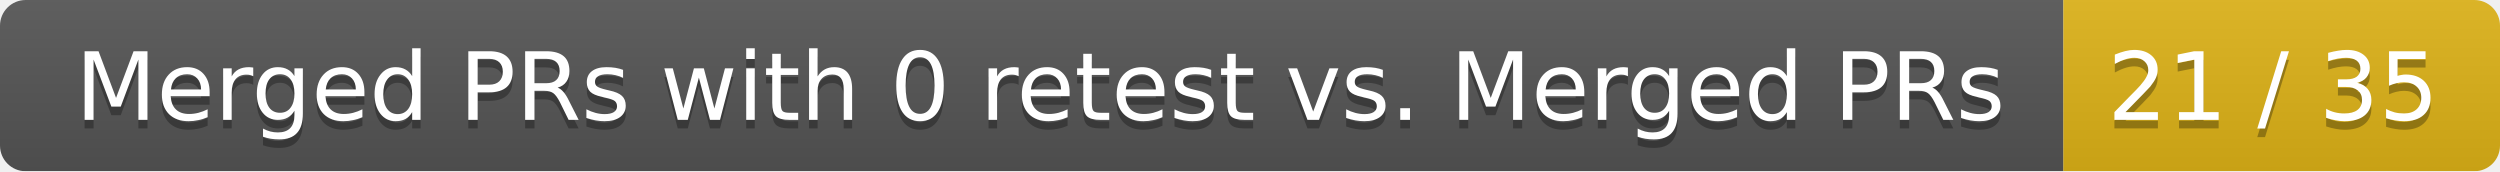
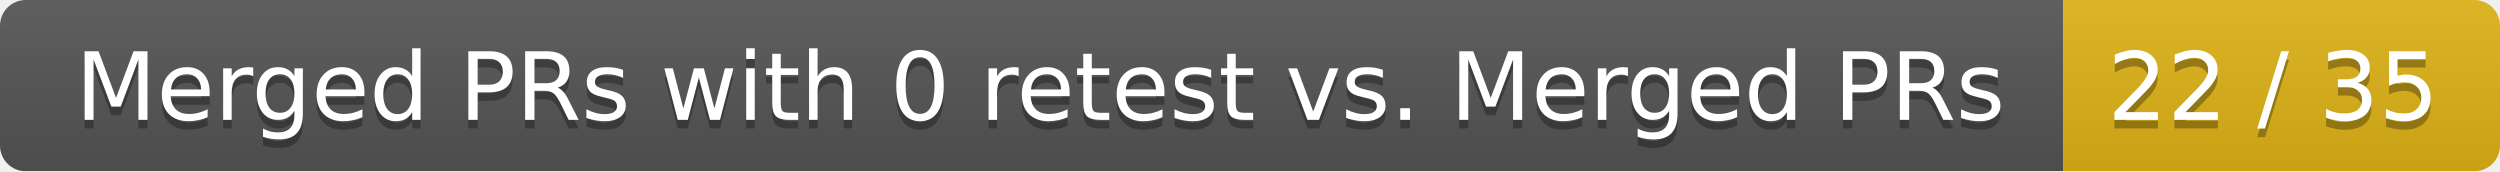
<svg xmlns="http://www.w3.org/2000/svg" width="292" height="20">
  <linearGradient id="smooth" x2="0" y2="100%">
    <stop offset="0" stop-color="#bbb" stop-opacity=".1" />
    <stop offset="1" stop-opacity=".1" />
  </linearGradient>
  <mask id="round">
    <rect width="292" height="20" rx="3" fill="#fff" />
  </mask>
  <g mask="url(#round)">
    <rect width="241" height="20" fill="#555" />
    <rect x="241" width="51" height="20" fill="#dfb317" />
    <rect width="292" height="20" fill="url(#smooth)" />
  </g>
  <g fill="#fff" text-anchor="middle" font-family="DejaVu Sans,Verdana,Geneva,sans-serif" font-size="11">
    <text x="121.5" y="15" fill="#010101" fill-opacity=".3">Merged PRs with 0 retest vs. Merged PRs</text>
    <text x="121.5" y="14">Merged PRs with 0 retest vs. Merged PRs</text>
-     <text x="265.5" y="15" fill="#010101" fill-opacity=".3">21 / 35</text>
-     <text x="265.5" y="14">21 / 35</text>
+     <text x="265.5" y="15" fill="#010101" fill-opacity=".3">22 / 35</text>
+     <text x="265.5" y="14">22 / 35</text>
  </g>
</svg>
